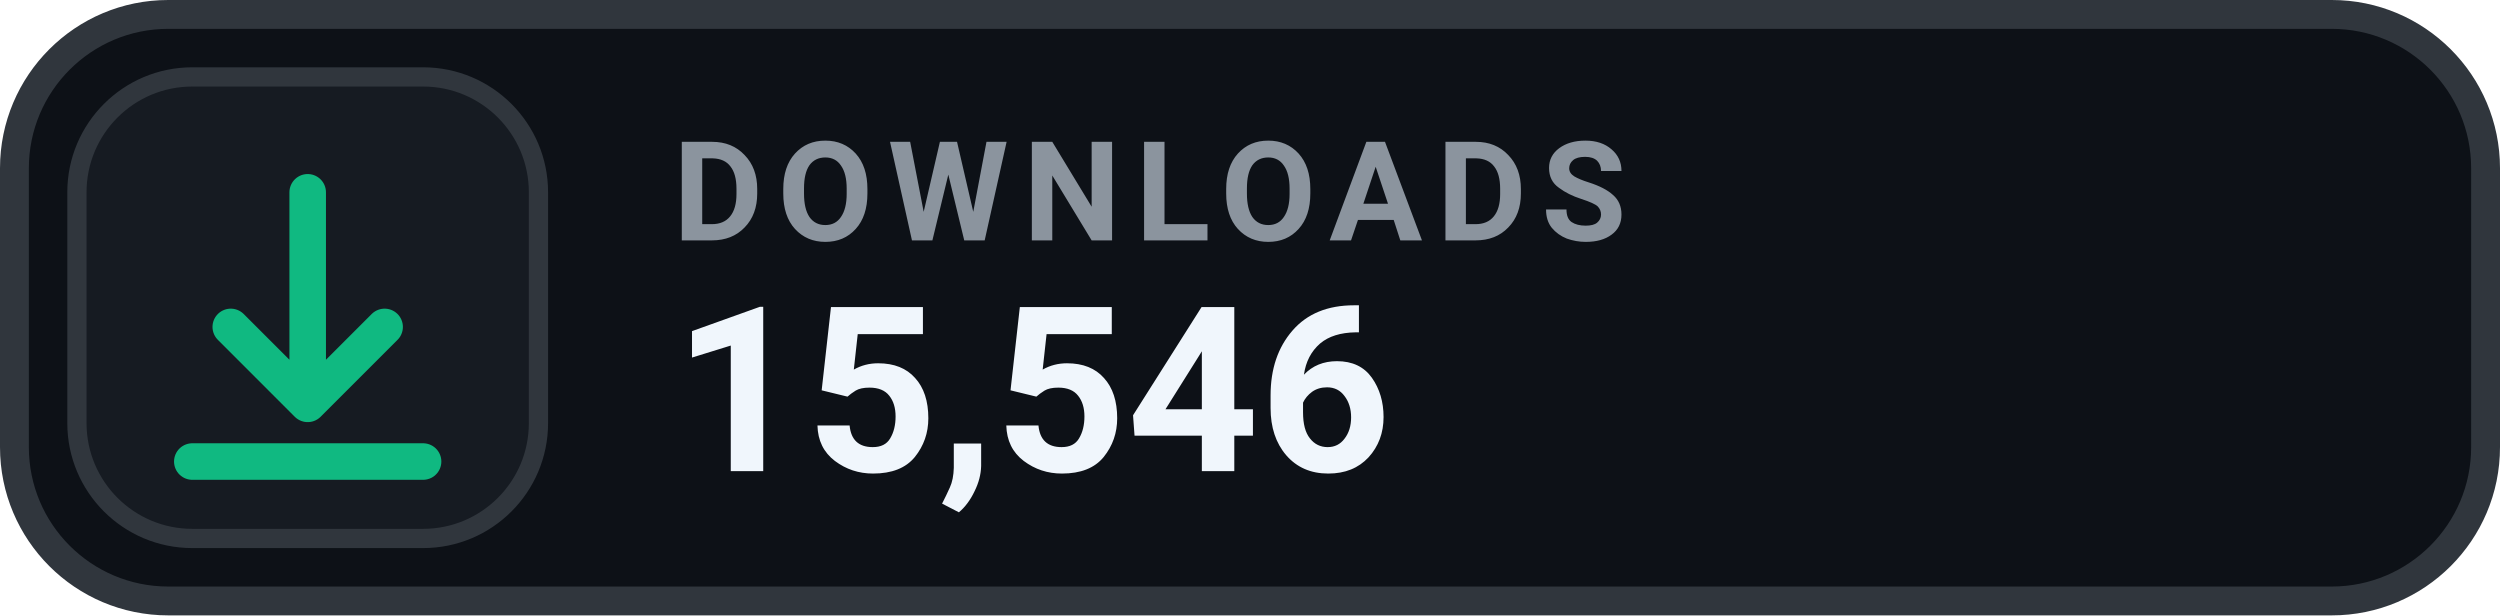
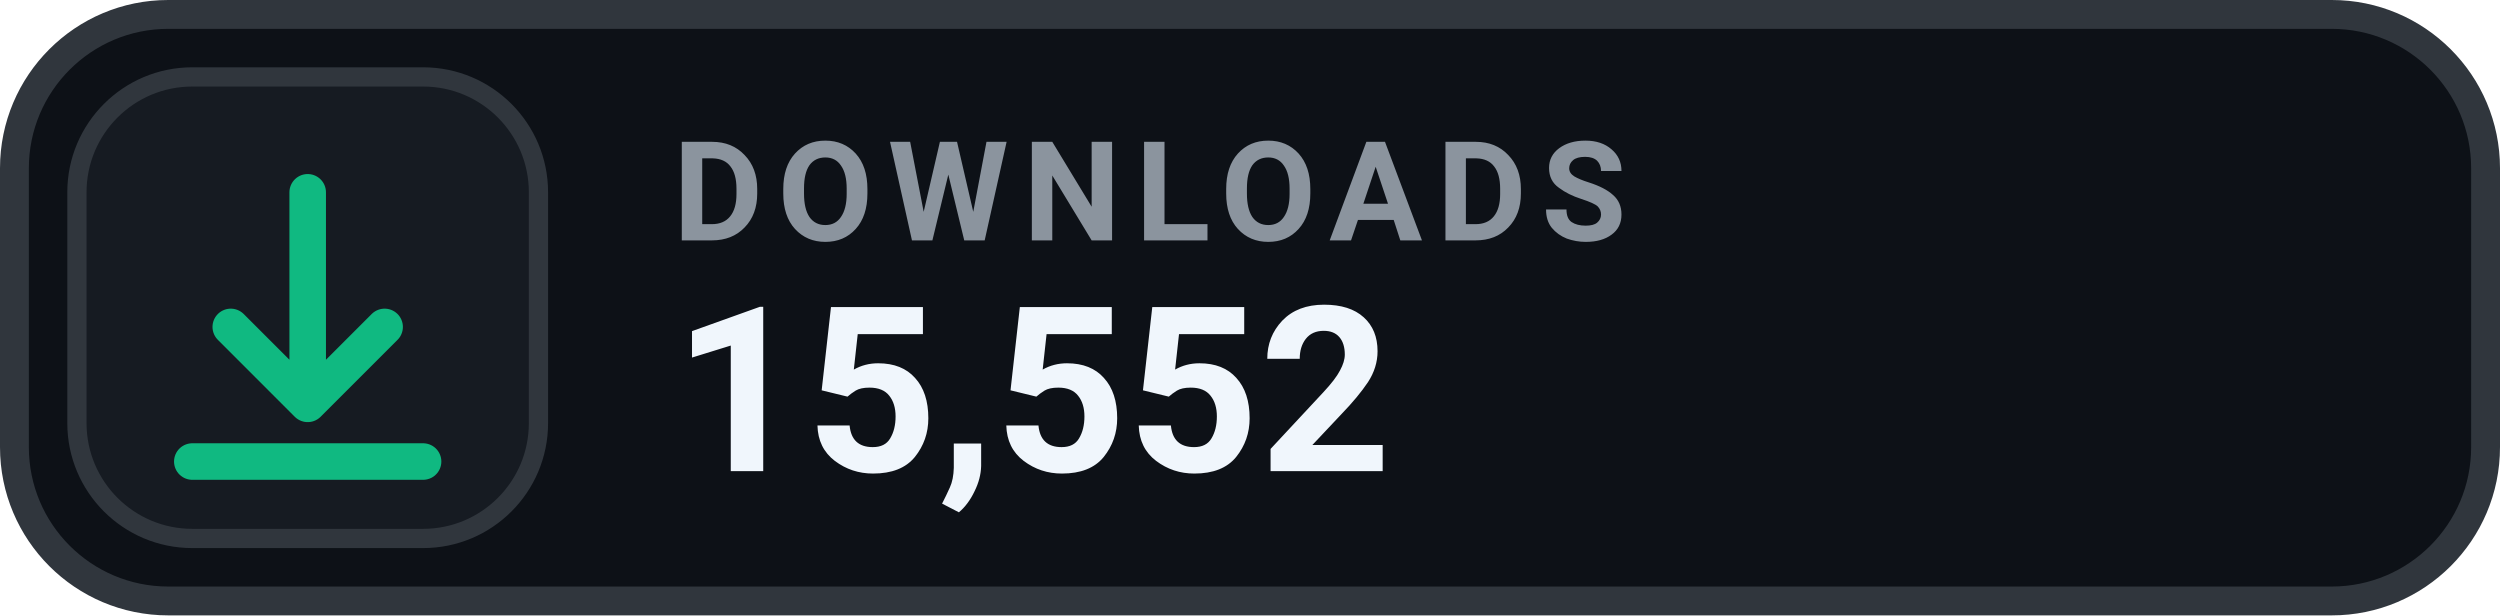
- <svg xmlns="http://www.w3.org/2000/svg" width="130" height="32" viewBox="0 0 130 32" role="img" aria-label="DOWNLOADS 15,546">
+ <svg xmlns="http://www.w3.org/2000/svg" width="130" height="32" viewBox="0 0 130 32" role="img" aria-label="DOWNLOADS 15,552">
  <rect x=".75" y=".75" width="128.5" height="30.5" rx="8" fill="#0D1117" stroke="#30363D" stroke-width="1.5" />
  <rect x="4" y="4" width="24" height="24" rx="6" fill="#161B22" stroke="#30363D" stroke-width="1" />
  <g transform="translate(16 16)" style="color:#10B981;">
    <path d="M0 -6 v11 m0 0 l4 -4 m-4 4 l-4 -4 M-6 8 h12" fill="none" stroke="currentColor" stroke-width="1.9" stroke-linecap="round" stroke-linejoin="round" />
  </g>
  <text x="35" y="12.5" fill="#8B949E" font-family="-apple-system,BlinkMacSystemFont,'Segoe UI',Roboto,Helvetica,Arial,sans-serif" font-size="7.2" font-weight="700" letter-spacing=".75">DOWNLOADS</text>
-   <text x="35" y="24.5" fill="#F0F6FC" font-family="-apple-system,BlinkMacSystemFont,'Segoe UI',Roboto,Helvetica,Arial,sans-serif" font-size="12" font-weight="700">15,546</text>
+   <text x="35" y="24.5" fill="#F0F6FC" font-family="-apple-system,BlinkMacSystemFont,'Segoe UI',Roboto,Helvetica,Arial,sans-serif" font-size="12" font-weight="700">15,552</text>
</svg>
